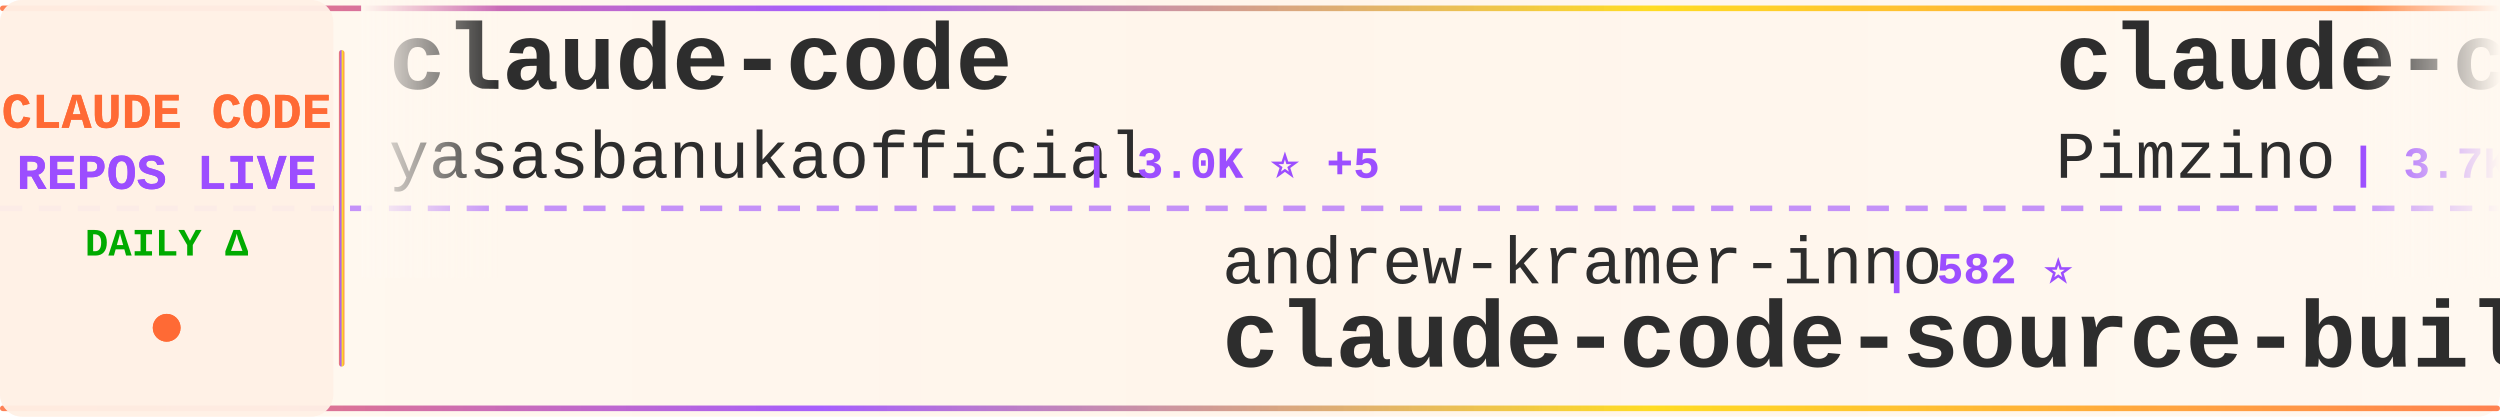
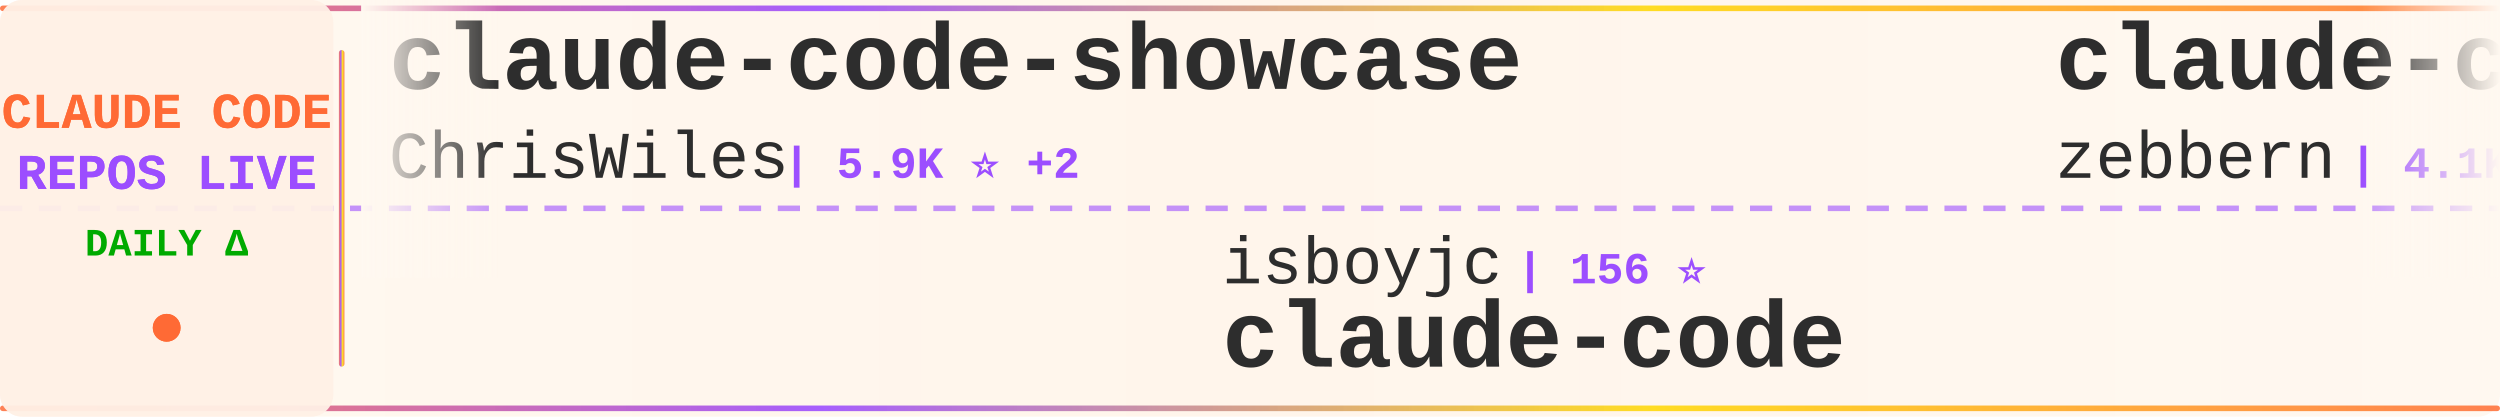
<svg xmlns="http://www.w3.org/2000/svg" width="900" height="150">
  <defs>
    <linearGradient id="tickerBg" x1="0%" y1="0%" x2="100%" y2="0%">
      <stop offset="0%" style="stop-color:#fff8f0;stop-opacity:0.98" />
      <stop offset="50%" style="stop-color:#fff5eb;stop-opacity:1" />
      <stop offset="100%" style="stop-color:#fff8f0;stop-opacity:0.98" />
    </linearGradient>
    <linearGradient id="borderGrad" x1="0%" y1="0%" x2="100%" y2="0%">
      <stop offset="0%" style="stop-color:#FF6B35;stop-opacity:0.85">
        <animate attributeName="stop-opacity" values="0.85;1;0.85" dur="2s" repeatCount="indefinite" />
      </stop>
      <stop offset="33%" style="stop-color:#9C4EFF;stop-opacity:0.9">
        <animate attributeName="stop-opacity" values="0.9;1;0.9" dur="2.2s" repeatCount="indefinite" />
      </stop>
      <stop offset="66%" style="stop-color:#FFD700;stop-opacity:0.85">
        <animate attributeName="stop-opacity" values="0.85;1;0.85" dur="1.8s" repeatCount="indefinite" />
      </stop>
      <stop offset="100%" style="stop-color:#FF6B35;stop-opacity:0.85">
        <animate attributeName="stop-opacity" values="0.85;1;0.85" dur="2s" repeatCount="indefinite" />
      </stop>
    </linearGradient>
    <filter id="textGlow">
      <feGaussianBlur stdDeviation="0.15" result="coloredBlur" />
      <feMerge>
        <feMergeNode in="coloredBlur" />
        <feMergeNode in="SourceGraphic" />
      </feMerge>
    </filter>
    <filter id="metricGlow">
      <feGaussianBlur stdDeviation="0.2" result="coloredBlur" />
      <feMerge>
        <feMergeNode in="coloredBlur" />
        <feMergeNode in="SourceGraphic" />
      </feMerge>
    </filter>
    <linearGradient id="leftFade" x1="0%" y1="0%" x2="100%" y2="0%">
      <stop offset="0%" style="stop-color:#fff8f0;stop-opacity:1" />
      <stop offset="100%" style="stop-color:#fff8f0;stop-opacity:0" />
    </linearGradient>
    <linearGradient id="rightFade" x1="0%" y1="0%" x2="100%" y2="0%">
      <stop offset="0%" style="stop-color:#fff8f0;stop-opacity:0" />
      <stop offset="100%" style="stop-color:#fff8f0;stop-opacity:1" />
    </linearGradient>
  </defs>
  <rect width="900" height="150" fill="url(#tickerBg)" rx="8" />
  <rect x="0" y="2" width="900" height="2" fill="url(#borderGrad)" rx="1" />
  <rect x="0" y="146" width="900" height="2" fill="url(#borderGrad)" rx="1" />
  <line x1="0" y1="75" x2="900" y2="75" stroke="#9C4EFF" stroke-width="2" stroke-dasharray="8 6" opacity="0.6" />
  <rect x="0" y="0" width="120" height="150" fill="#fff0e6" opacity="0.95" rx="8" />
  <text x="60" y="46" font-family="'Courier New', monospace" font-size="18" font-weight="bold" fill="#FF6B35" text-anchor="middle" filter="url(#textGlow)">
    CLAUDE CODE
  </text>
  <text x="60" y="68" font-family="'Courier New', monospace" font-size="18" font-weight="bold" fill="#9C4EFF" text-anchor="middle" filter="url(#textGlow)">
    REPOS LIVE
  </text>
  <text x="60" y="92" font-family="'Courier New', monospace" font-size="14" font-weight="bold" fill="#00aa00" text-anchor="middle">
    DAILY Δ
  </text>
  <circle cx="60" cy="118" r="5" fill="#FF6B35" filter="url(#metricGlow)">
    <animate attributeName="r" values="4;6;4" dur="1.5s" repeatCount="indefinite" />
    <animate attributeName="opacity" values="0.6;1;0.6" dur="1.5s" repeatCount="indefinite" />
  </circle>
  <rect x="122" y="18" width="2" height="114" fill="url(#borderGrad)" rx="1" />
  <clipPath id="tickerClip">
    <rect x="130" y="0" width="770" height="150" />
  </clipPath>
  <g clip-path="url(#tickerClip)">
    <g id="tickerItems">
      <animateTransform attributeName="transform" attributeType="XML" type="translate" from="0 0" to="-3000 0" dur="54s" repeatCount="indefinite" />
      <g transform="translate(0, 0)">
-         <text x="140" y="32" font-family="'Courier New', monospace" font-size="34" font-weight="bold" fill="#2d2d2d">claude-code</text>
-         <text x="140" y="64" font-family="'Courier New', monospace" font-size="24" font-weight="normal" fill="#2d2d2d" opacity="1.0">yasasbanukaofficial</text>
-         <text x="390" y="64" font-family="'Courier New', monospace" font-size="16" font-weight="bold" fill="#9C4EFF"> | 3.0K ⭐ +5</text>
+         <text x="140" y="32" font-family="'Courier New', monospace" font-size="34" font-weight="bold" fill="#2d2d2d">claude-code-showcase</text>
+         <text x="140" y="64" font-family="'Courier New', monospace" font-size="24" font-weight="normal" fill="#2d2d2d" opacity="1.0">ChrisWiles</text>
+         <text x="282" y="64" font-family="'Courier New', monospace" font-size="16" font-weight="bold" fill="#9C4EFF"> | 5.9K ⭐ +2</text>
      </g>
      <g transform="translate(300, 0)">
-         <text x="140" y="102" font-family="'Courier New', monospace" font-size="24" font-weight="normal" fill="#2d2d2d" opacity="1.0">andrew-kramer-inno</text>
-         <text x="378" y="102" font-family="'Courier New', monospace" font-size="16" font-weight="bold" fill="#9C4EFF"> | 582 ⭐</text>
-         <text x="140" y="132" font-family="'Courier New', monospace" font-size="34" font-weight="bold" fill="#2d2d2d">claude-code-source-build</text>
+         <text x="140" y="102" font-family="'Courier New', monospace" font-size="24" font-weight="normal" fill="#2d2d2d" opacity="1.0">isboyjc</text>
+         <text x="246" y="102" font-family="'Courier New', monospace" font-size="16" font-weight="bold" fill="#9C4EFF"> | 156 ⭐</text>
+         <text x="140" y="132" font-family="'Courier New', monospace" font-size="34" font-weight="bold" fill="#2d2d2d">claude-code</text>
      </g>
      <g transform="translate(600, 0)">
-         <text x="140" y="32" font-family="'Courier New', monospace" font-size="34" font-weight="bold" fill="#2d2d2d">claude-code-spec-workflo...</text>
-         <text x="140" y="64" font-family="'Courier New', monospace" font-size="24" font-weight="normal" fill="#2d2d2d" opacity="1.0">Pimzino</text>
-         <text x="246" y="64" font-family="'Courier New', monospace" font-size="16" font-weight="bold" fill="#9C4EFF"> | 3.7K ⭐</text>
+         <text x="140" y="32" font-family="'Courier New', monospace" font-size="34" font-weight="bold" fill="#2d2d2d">claude-code-guide</text>
+         <text x="140" y="64" font-family="'Courier New', monospace" font-size="24" font-weight="normal" fill="#2d2d2d" opacity="1.0">zebbern</text>
+         <text x="246" y="64" font-family="'Courier New', monospace" font-size="16" font-weight="bold" fill="#9C4EFF"> | 4.1K ⭐ +1</text>
      </g>
      <g transform="translate(900, 0)">
-         <text x="140" y="102" font-family="'Courier New', monospace" font-size="24" font-weight="normal" fill="#2d2d2d" opacity="1.0">zstmfhy</text>
-         <text x="246" y="102" font-family="'Courier New', monospace" font-size="16" font-weight="bold" fill="#9C4EFF"> | 190 ⭐</text>
-         <text x="140" y="132" font-family="'Courier New', monospace" font-size="34" font-weight="bold" fill="#2d2d2d">Claude-code</text>
+         <text x="140" y="102" font-family="'Courier New', monospace" font-size="24" font-weight="normal" fill="#2d2d2d" opacity="1.0">nicedreamzapp</text>
+         <text x="318" y="102" font-family="'Courier New', monospace" font-size="16" font-weight="bold" fill="#9C4EFF"> | 2.4K ⭐ +10</text>
+         <text x="140" y="132" font-family="'Courier New', monospace" font-size="34" font-weight="bold" fill="#2d2d2d">claude-code-local</text>
      </g>
      <g transform="translate(1200, 0)">
-         <text x="140" y="32" font-family="'Courier New', monospace" font-size="34" font-weight="bold" fill="#2d2d2d">claude-code</text>
-         <text x="140" y="64" font-family="'Courier New', monospace" font-size="24" font-weight="normal" fill="#2d2d2d" opacity="1.0">claude-code-best</text>
-         <text x="354" y="64" font-family="'Courier New', monospace" font-size="16" font-weight="bold" fill="#9C4EFF"> | 17.4K ⭐ +3</text>
+         <text x="140" y="32" font-family="'Courier New', monospace" font-size="34" font-weight="bold" fill="#2d2d2d">claude-code-action</text>
+         <text x="140" y="64" font-family="'Courier New', monospace" font-size="24" font-weight="normal" fill="#2d2d2d" opacity="1.0">anthropics</text>
+         <text x="282" y="64" font-family="'Courier New', monospace" font-size="16" font-weight="bold" fill="#9C4EFF"> | 7.4K ⭐ +4</text>
      </g>
      <g transform="translate(1500, 0)">
-         <text x="140" y="102" font-family="'Courier New', monospace" font-size="24" font-weight="normal" fill="#2d2d2d" opacity="1.0">forrestchang</text>
-         <text x="306" y="102" font-family="'Courier New', monospace" font-size="16" font-weight="bold" fill="#9C4EFF"> | 108.9K ⭐ +524</text>
-         <text x="140" y="132" font-family="'Courier New', monospace" font-size="34" font-weight="bold" fill="#2d2d2d">andrej-karpathy-skills</text>
+         <text x="140" y="102" font-family="'Courier New', monospace" font-size="24" font-weight="normal" fill="#2d2d2d" opacity="1.0">oboard</text>
+         <text x="234" y="102" font-family="'Courier New', monospace" font-size="16" font-weight="bold" fill="#9C4EFF"> | 3.1K ⭐ +2</text>
+         <text x="140" y="132" font-family="'Courier New', monospace" font-size="34" font-weight="bold" fill="#2d2d2d">claude-code-rev</text>
      </g>
      <g transform="translate(1800, 0)">
-         <text x="140" y="32" font-family="'Courier New', monospace" font-size="34" font-weight="bold" fill="#2d2d2d">claude-code</text>
-         <text x="140" y="64" font-family="'Courier New', monospace" font-size="24" font-weight="normal" fill="#2d2d2d" opacity="1.0">anthropics</text>
-         <text x="282" y="64" font-family="'Courier New', monospace" font-size="16" font-weight="bold" fill="#9C4EFF"> | 120.1K ⭐ +37</text>
+         <text x="140" y="32" font-family="'Courier New', monospace" font-size="34" font-weight="bold" fill="#2d2d2d">claude-code-router</text>
+         <text x="140" y="64" font-family="'Courier New', monospace" font-size="24" font-weight="normal" fill="#2d2d2d" opacity="1.0">musistudio</text>
+         <text x="282" y="64" font-family="'Courier New', monospace" font-size="16" font-weight="bold" fill="#9C4EFF"> | 33.4K ⭐ +10</text>
      </g>
      <g transform="translate(2100, 0)">
-         <text x="140" y="102" font-family="'Courier New', monospace" font-size="24" font-weight="normal" fill="#2d2d2d" opacity="1.0">Onewon</text>
-         <text x="234" y="102" font-family="'Courier New', monospace" font-size="16" font-weight="bold" fill="#9C4EFF"> | 179 ⭐</text>
+         <text x="140" y="102" font-family="'Courier New', monospace" font-size="24" font-weight="normal" fill="#2d2d2d" opacity="1.0">AprilNEA</text>
+         <text x="258" y="102" font-family="'Courier New', monospace" font-size="16" font-weight="bold" fill="#9C4EFF"> | 377 ⭐</text>
+         <text x="140" y="132" font-family="'Courier New', monospace" font-size="34" font-weight="bold" fill="#2d2d2d">claude-code-source</text>
+       </g>
+       <g transform="translate(2400, 0)">
+         <text x="140" y="32" font-family="'Courier New', monospace" font-size="34" font-weight="bold" fill="#2d2d2d">claude-code</text>
+         <text x="140" y="64" font-family="'Courier New', monospace" font-size="24" font-weight="normal" fill="#2d2d2d" opacity="1.0">T-Lab-CUHKSZ</text>
+         <text x="306" y="64" font-family="'Courier New', monospace" font-size="16" font-weight="bold" fill="#9C4EFF"> | 307 ⭐</text>
+       </g>
+       <g transform="translate(2700, 0)">
+         <text x="140" y="102" font-family="'Courier New', monospace" font-size="24" font-weight="normal" fill="#2d2d2d" opacity="1.0">Windy3f3f3f3f</text>
+         <text x="318" y="102" font-family="'Courier New', monospace" font-size="16" font-weight="bold" fill="#9C4EFF"> | 1.1K ⭐ +3</text>
+         <text x="140" y="132" font-family="'Courier New', monospace" font-size="34" font-weight="bold" fill="#2d2d2d">claude-code-from-scratch</text>
+       </g>
+       <g transform="translate(3000, 0)">
+         <text x="140" y="32" font-family="'Courier New', monospace" font-size="34" font-weight="bold" fill="#2d2d2d">claude-code-showcase</text>
+         <text x="140" y="64" font-family="'Courier New', monospace" font-size="24" font-weight="normal" fill="#2d2d2d" opacity="1.0">ChrisWiles</text>
+         <text x="282" y="64" font-family="'Courier New', monospace" font-size="16" font-weight="bold" fill="#9C4EFF"> | 5.9K ⭐ +2</text>
+       </g>
+       <g transform="translate(3300, 0)">
+         <text x="140" y="102" font-family="'Courier New', monospace" font-size="24" font-weight="normal" fill="#2d2d2d" opacity="1.0">isboyjc</text>
+         <text x="246" y="102" font-family="'Courier New', monospace" font-size="16" font-weight="bold" fill="#9C4EFF"> | 156 ⭐</text>
        <text x="140" y="132" font-family="'Courier New', monospace" font-size="34" font-weight="bold" fill="#2d2d2d">claude-code</text>
      </g>
-       <g transform="translate(2400, 0)">
-         <text x="140" y="32" font-family="'Courier New', monospace" font-size="34" font-weight="bold" fill="#2d2d2d">claude-code-telegram</text>
-         <text x="140" y="64" font-family="'Courier New', monospace" font-size="24" font-weight="normal" fill="#2d2d2d" opacity="1.0">RichardAtCT</text>
-         <text x="294" y="64" font-family="'Courier New', monospace" font-size="16" font-weight="bold" fill="#9C4EFF"> | 2.5K ⭐ +1</text>
-       </g>
-       <g transform="translate(2700, 0)">
-         <text x="140" y="102" font-family="'Courier New', monospace" font-size="24" font-weight="normal" fill="#2d2d2d" opacity="1.0">alejandrobalderas</text>
-         <text x="366" y="102" font-family="'Courier New', monospace" font-size="16" font-weight="bold" fill="#9C4EFF"> | 1.9K ⭐ +1</text>
-         <text x="140" y="132" font-family="'Courier New', monospace" font-size="34" font-weight="bold" fill="#2d2d2d">claude-code-from-source</text>
-       </g>
-       <g transform="translate(3000, 0)">
-         <text x="140" y="32" font-family="'Courier New', monospace" font-size="34" font-weight="bold" fill="#2d2d2d">claude-code</text>
-         <text x="140" y="64" font-family="'Courier New', monospace" font-size="24" font-weight="normal" fill="#2d2d2d" opacity="1.0">yasasbanukaofficial</text>
-         <text x="390" y="64" font-family="'Courier New', monospace" font-size="16" font-weight="bold" fill="#9C4EFF"> | 3.0K ⭐ +5</text>
-       </g>
-       <g transform="translate(3300, 0)">
-         <text x="140" y="102" font-family="'Courier New', monospace" font-size="24" font-weight="normal" fill="#2d2d2d" opacity="1.0">andrew-kramer-inno</text>
-         <text x="378" y="102" font-family="'Courier New', monospace" font-size="16" font-weight="bold" fill="#9C4EFF"> | 582 ⭐</text>
-         <text x="140" y="132" font-family="'Courier New', monospace" font-size="34" font-weight="bold" fill="#2d2d2d">claude-code-source-build</text>
-       </g>
      <g transform="translate(3600, 0)">
-         <text x="140" y="32" font-family="'Courier New', monospace" font-size="34" font-weight="bold" fill="#2d2d2d">claude-code-spec-workflo...</text>
-         <text x="140" y="64" font-family="'Courier New', monospace" font-size="24" font-weight="normal" fill="#2d2d2d" opacity="1.0">Pimzino</text>
-         <text x="246" y="64" font-family="'Courier New', monospace" font-size="16" font-weight="bold" fill="#9C4EFF"> | 3.7K ⭐</text>
+         <text x="140" y="32" font-family="'Courier New', monospace" font-size="34" font-weight="bold" fill="#2d2d2d">claude-code-guide</text>
+         <text x="140" y="64" font-family="'Courier New', monospace" font-size="24" font-weight="normal" fill="#2d2d2d" opacity="1.0">zebbern</text>
+         <text x="246" y="64" font-family="'Courier New', monospace" font-size="16" font-weight="bold" fill="#9C4EFF"> | 4.1K ⭐ +1</text>
      </g>
      <g transform="translate(3900, 0)">
-         <text x="140" y="102" font-family="'Courier New', monospace" font-size="24" font-weight="normal" fill="#2d2d2d" opacity="1.0">zstmfhy</text>
-         <text x="246" y="102" font-family="'Courier New', monospace" font-size="16" font-weight="bold" fill="#9C4EFF"> | 190 ⭐</text>
-         <text x="140" y="132" font-family="'Courier New', monospace" font-size="34" font-weight="bold" fill="#2d2d2d">Claude-code</text>
+         <text x="140" y="102" font-family="'Courier New', monospace" font-size="24" font-weight="normal" fill="#2d2d2d" opacity="1.0">nicedreamzapp</text>
+         <text x="318" y="102" font-family="'Courier New', monospace" font-size="16" font-weight="bold" fill="#9C4EFF"> | 2.4K ⭐ +10</text>
+         <text x="140" y="132" font-family="'Courier New', monospace" font-size="34" font-weight="bold" fill="#2d2d2d">claude-code-local</text>
      </g>
    </g>
  </g>
  <rect x="130" y="0" width="50" height="100" fill="url(#leftFade)" />
  <rect x="850" y="0" width="50" height="100" fill="url(#rightFade)" />
</svg>
